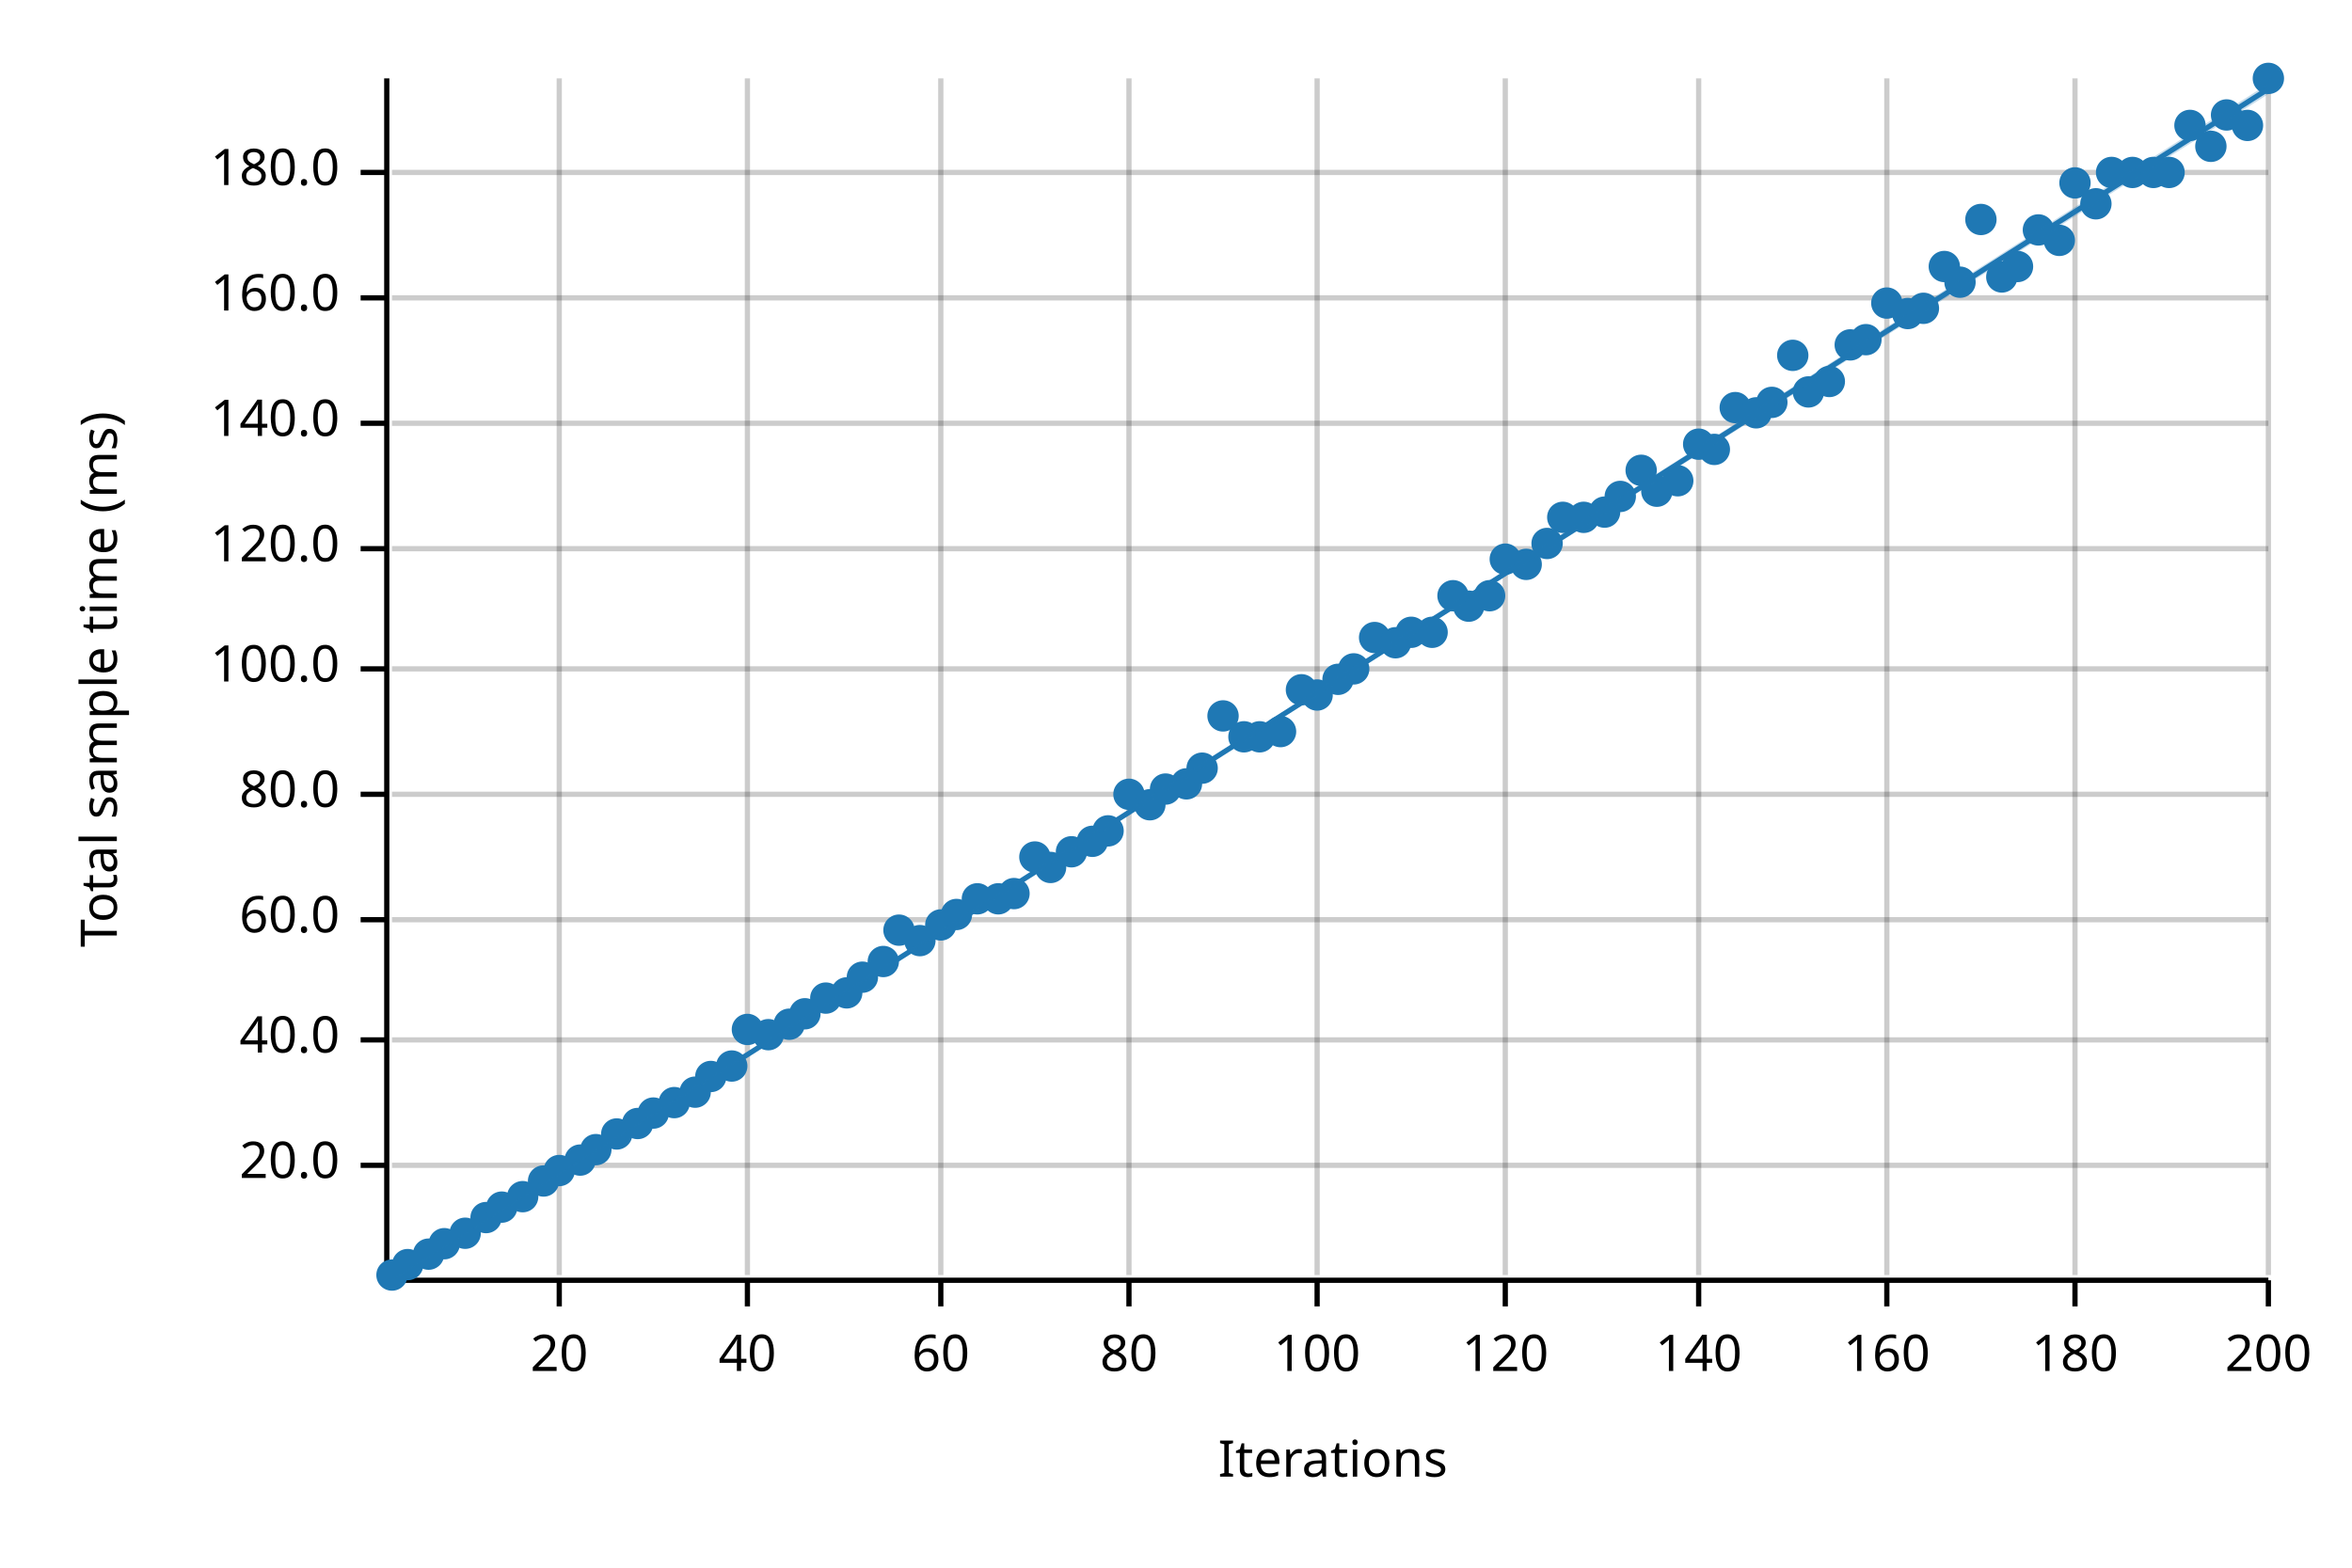
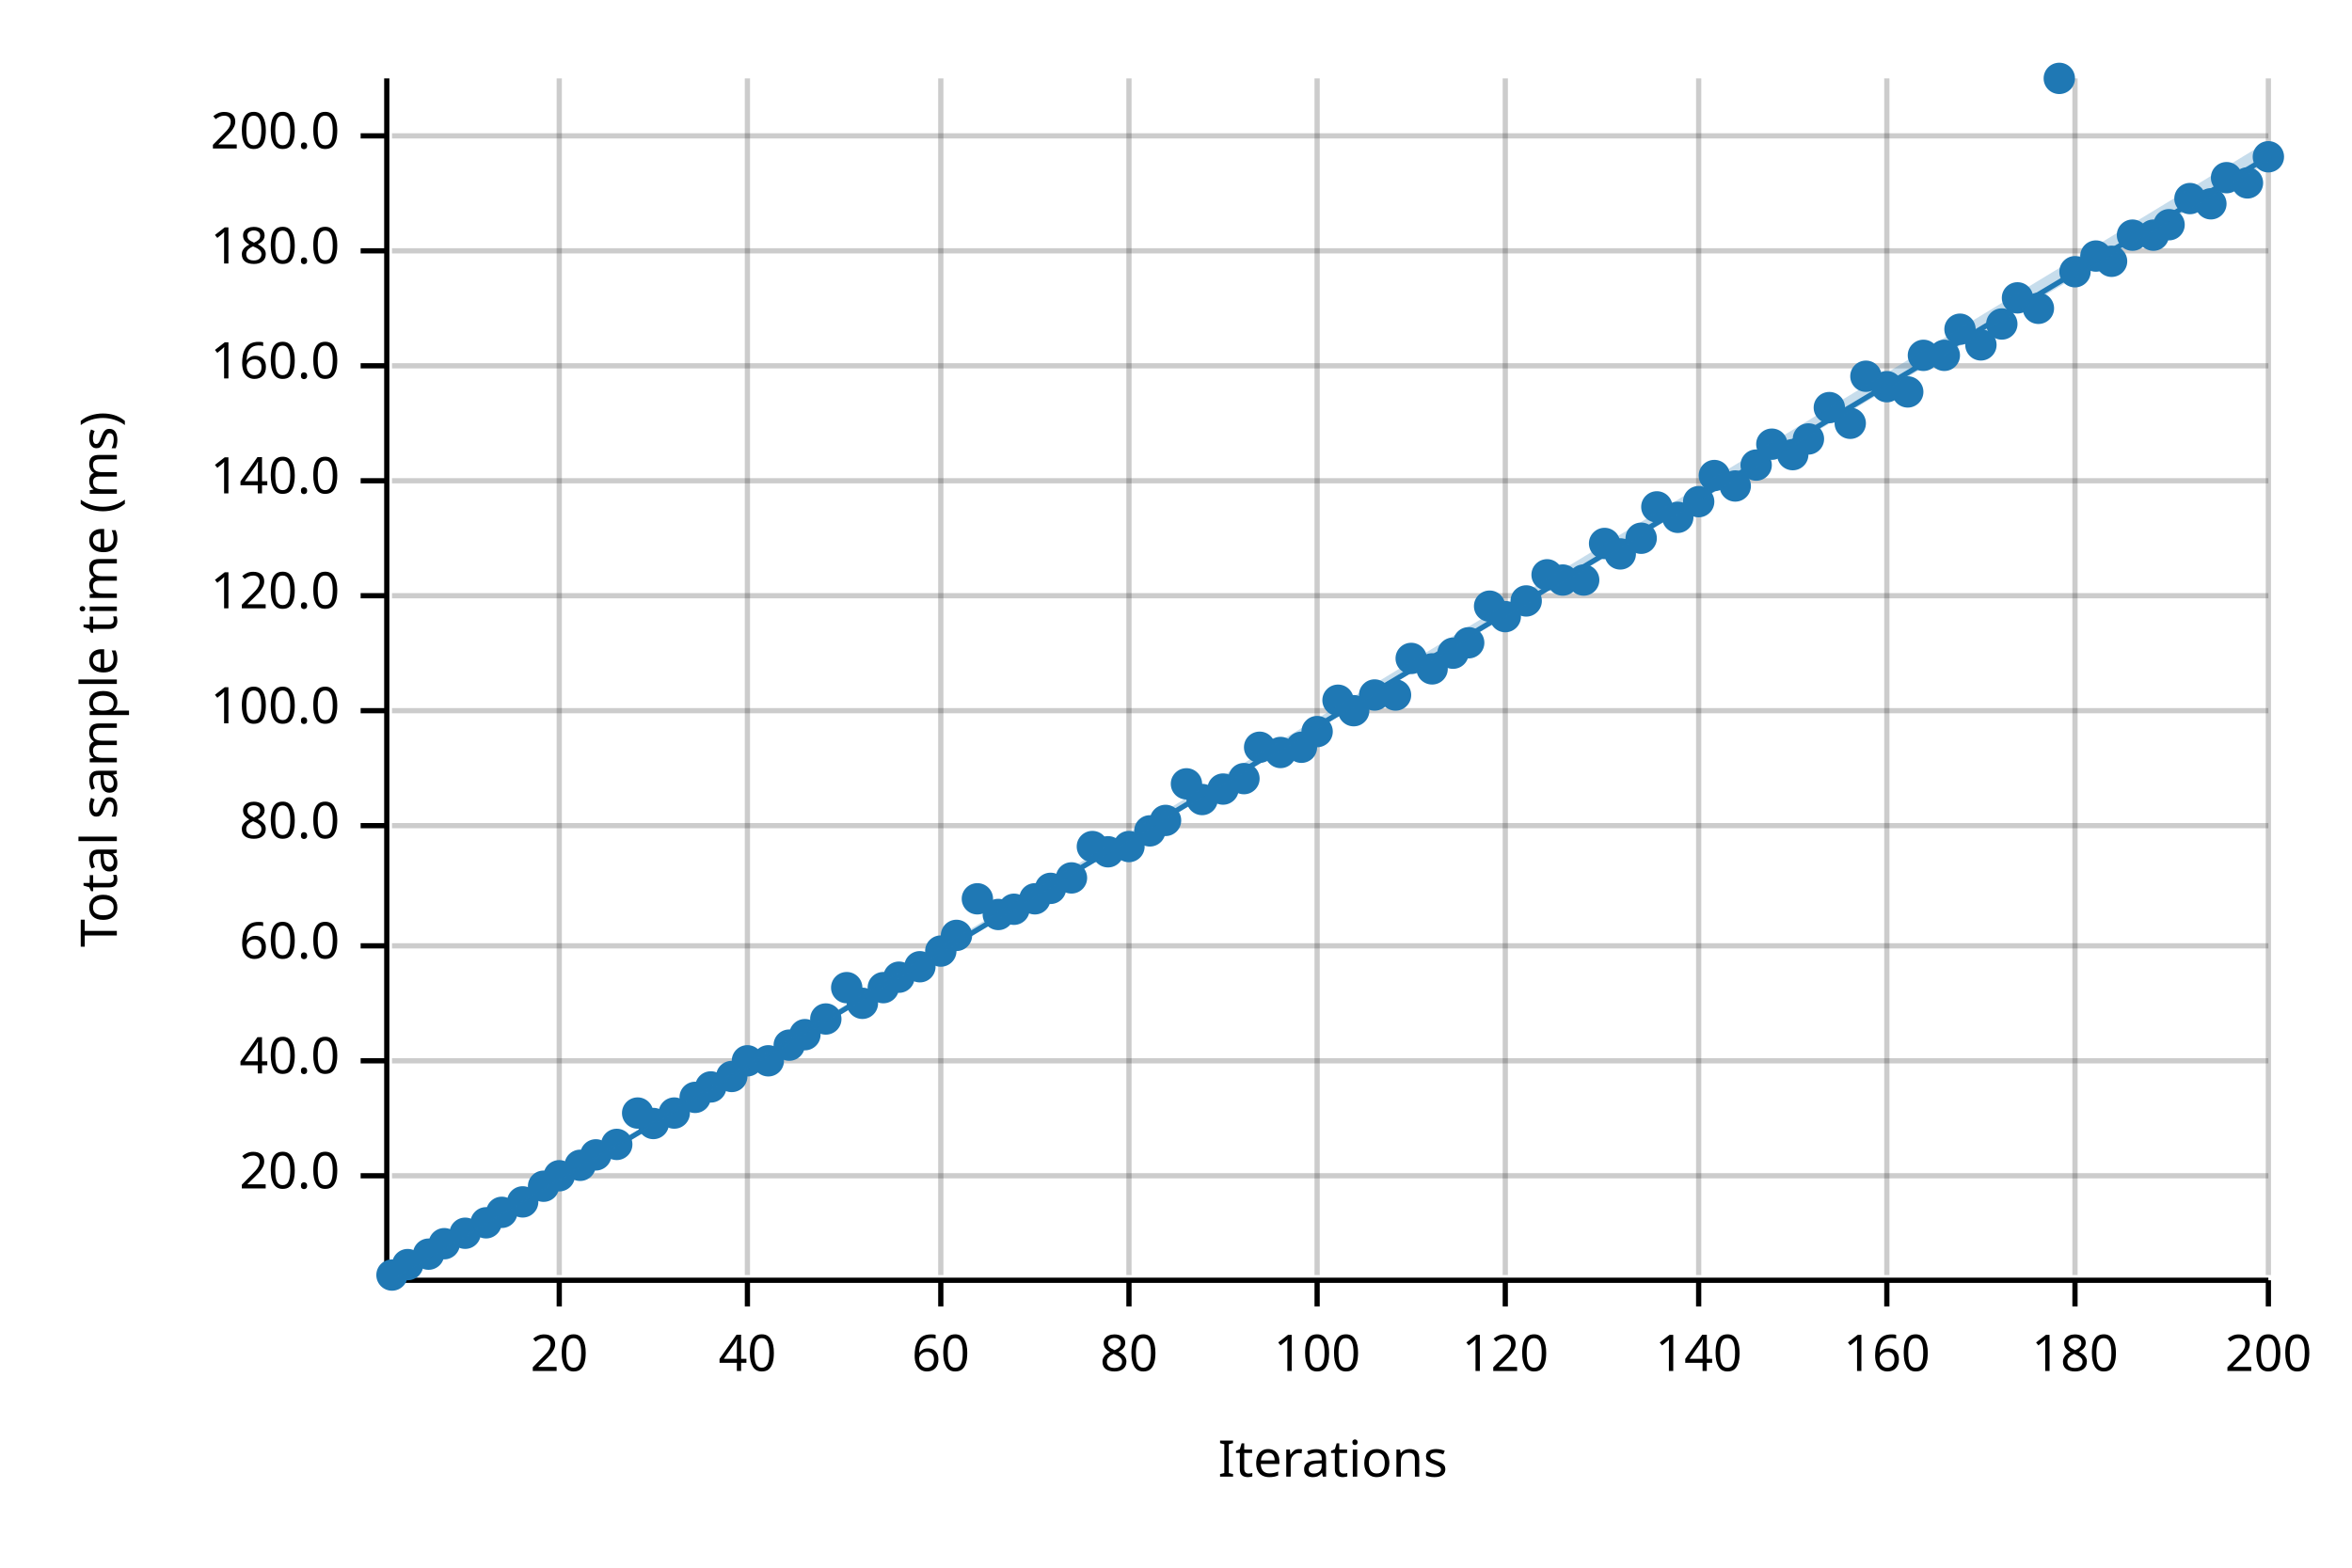
<svg xmlns="http://www.w3.org/2000/svg" width="450" height="300" viewBox="0 0 450 300">
  <text x="15" y="130" dy="0.76em" text-anchor="middle" font-family="sans-serif" font-size="9.677" opacity="1" fill="#000000" transform="rotate(270, 15, 130)">
Total sample time (ms)
</text>
  <text x="255" y="285" dy="-0.5ex" text-anchor="middle" font-family="sans-serif" font-size="9.677" opacity="1" fill="#000000">
Iterations
</text>
  <line opacity="0.2" stroke="#000000" stroke-width="1" x1="107" y1="244" x2="107" y2="15" />
  <line opacity="0.2" stroke="#000000" stroke-width="1" x1="143" y1="244" x2="143" y2="15" />
  <line opacity="0.2" stroke="#000000" stroke-width="1" x1="180" y1="244" x2="180" y2="15" />
  <line opacity="0.2" stroke="#000000" stroke-width="1" x1="216" y1="244" x2="216" y2="15" />
  <line opacity="0.2" stroke="#000000" stroke-width="1" x1="252" y1="244" x2="252" y2="15" />
  <line opacity="0.2" stroke="#000000" stroke-width="1" x1="288" y1="244" x2="288" y2="15" />
  <line opacity="0.2" stroke="#000000" stroke-width="1" x1="325" y1="244" x2="325" y2="15" />
  <line opacity="0.2" stroke="#000000" stroke-width="1" x1="361" y1="244" x2="361" y2="15" />
  <line opacity="0.2" stroke="#000000" stroke-width="1" x1="397" y1="244" x2="397" y2="15" />
  <line opacity="0.2" stroke="#000000" stroke-width="1" x1="434" y1="244" x2="434" y2="15" />
-   <line opacity="0.2" stroke="#000000" stroke-width="1" x1="75" y1="223" x2="434" y2="223" />
-   <line opacity="0.2" stroke="#000000" stroke-width="1" x1="75" y1="199" x2="434" y2="199" />
-   <line opacity="0.2" stroke="#000000" stroke-width="1" x1="75" y1="176" x2="434" y2="176" />
-   <line opacity="0.2" stroke="#000000" stroke-width="1" x1="75" y1="152" x2="434" y2="152" />
-   <line opacity="0.2" stroke="#000000" stroke-width="1" x1="75" y1="128" x2="434" y2="128" />
-   <line opacity="0.2" stroke="#000000" stroke-width="1" x1="75" y1="105" x2="434" y2="105" />
-   <line opacity="0.2" stroke="#000000" stroke-width="1" x1="75" y1="81" x2="434" y2="81" />
-   <line opacity="0.2" stroke="#000000" stroke-width="1" x1="75" y1="57" x2="434" y2="57" />
-   <line opacity="0.2" stroke="#000000" stroke-width="1" x1="75" y1="33" x2="434" y2="33" />
+   <line opacity="0.2" stroke="#000000" stroke-width="1" x1="75" y1="225" x2="434" y2="225" />
+   <line opacity="0.2" stroke="#000000" stroke-width="1" x1="75" y1="203" x2="434" y2="203" />
+   <line opacity="0.2" stroke="#000000" stroke-width="1" x1="75" y1="181" x2="434" y2="181" />
+   <line opacity="0.2" stroke="#000000" stroke-width="1" x1="75" y1="158" x2="434" y2="158" />
+   <line opacity="0.2" stroke="#000000" stroke-width="1" x1="75" y1="136" x2="434" y2="136" />
+   <line opacity="0.2" stroke="#000000" stroke-width="1" x1="75" y1="114" x2="434" y2="114" />
+   <line opacity="0.2" stroke="#000000" stroke-width="1" x1="75" y1="92" x2="434" y2="92" />
+   <line opacity="0.2" stroke="#000000" stroke-width="1" x1="75" y1="70" x2="434" y2="70" />
+   <line opacity="0.2" stroke="#000000" stroke-width="1" x1="75" y1="48" x2="434" y2="48" />
+   <line opacity="0.2" stroke="#000000" stroke-width="1" x1="75" y1="26" x2="434" y2="26" />
  <polyline fill="none" opacity="1" stroke="#000000" stroke-width="1" points="74,15 74,244 " />
-   <text x="65" y="223" dy="0.5ex" text-anchor="end" font-family="sans-serif" font-size="9.677" opacity="1" fill="#000000">
+   <text x="65" y="225" dy="0.5ex" text-anchor="end" font-family="sans-serif" font-size="9.677" opacity="1" fill="#000000">
20.0
</text>
-   <polyline fill="none" opacity="1" stroke="#000000" stroke-width="1" points="69,223 74,223 " />
-   <text x="65" y="199" dy="0.5ex" text-anchor="end" font-family="sans-serif" font-size="9.677" opacity="1" fill="#000000">
+   <polyline fill="none" opacity="1" stroke="#000000" stroke-width="1" points="69,225 74,225 " />
+   <text x="65" y="203" dy="0.5ex" text-anchor="end" font-family="sans-serif" font-size="9.677" opacity="1" fill="#000000">
40.0
</text>
-   <polyline fill="none" opacity="1" stroke="#000000" stroke-width="1" points="69,199 74,199 " />
-   <text x="65" y="176" dy="0.5ex" text-anchor="end" font-family="sans-serif" font-size="9.677" opacity="1" fill="#000000">
+   <polyline fill="none" opacity="1" stroke="#000000" stroke-width="1" points="69,203 74,203 " />
+   <text x="65" y="181" dy="0.5ex" text-anchor="end" font-family="sans-serif" font-size="9.677" opacity="1" fill="#000000">
60.0
</text>
-   <polyline fill="none" opacity="1" stroke="#000000" stroke-width="1" points="69,176 74,176 " />
-   <text x="65" y="152" dy="0.5ex" text-anchor="end" font-family="sans-serif" font-size="9.677" opacity="1" fill="#000000">
+   <polyline fill="none" opacity="1" stroke="#000000" stroke-width="1" points="69,181 74,181 " />
+   <text x="65" y="158" dy="0.5ex" text-anchor="end" font-family="sans-serif" font-size="9.677" opacity="1" fill="#000000">
80.0
</text>
-   <polyline fill="none" opacity="1" stroke="#000000" stroke-width="1" points="69,152 74,152 " />
-   <text x="65" y="128" dy="0.5ex" text-anchor="end" font-family="sans-serif" font-size="9.677" opacity="1" fill="#000000">
+   <polyline fill="none" opacity="1" stroke="#000000" stroke-width="1" points="69,158 74,158 " />
+   <text x="65" y="136" dy="0.5ex" text-anchor="end" font-family="sans-serif" font-size="9.677" opacity="1" fill="#000000">
100.0
</text>
-   <polyline fill="none" opacity="1" stroke="#000000" stroke-width="1" points="69,128 74,128 " />
-   <text x="65" y="105" dy="0.5ex" text-anchor="end" font-family="sans-serif" font-size="9.677" opacity="1" fill="#000000">
+   <polyline fill="none" opacity="1" stroke="#000000" stroke-width="1" points="69,136 74,136 " />
+   <text x="65" y="114" dy="0.5ex" text-anchor="end" font-family="sans-serif" font-size="9.677" opacity="1" fill="#000000">
120.0
</text>
-   <polyline fill="none" opacity="1" stroke="#000000" stroke-width="1" points="69,105 74,105 " />
-   <text x="65" y="81" dy="0.5ex" text-anchor="end" font-family="sans-serif" font-size="9.677" opacity="1" fill="#000000">
+   <polyline fill="none" opacity="1" stroke="#000000" stroke-width="1" points="69,114 74,114 " />
+   <text x="65" y="92" dy="0.5ex" text-anchor="end" font-family="sans-serif" font-size="9.677" opacity="1" fill="#000000">
140.0
</text>
-   <polyline fill="none" opacity="1" stroke="#000000" stroke-width="1" points="69,81 74,81 " />
-   <text x="65" y="57" dy="0.5ex" text-anchor="end" font-family="sans-serif" font-size="9.677" opacity="1" fill="#000000">
+   <polyline fill="none" opacity="1" stroke="#000000" stroke-width="1" points="69,92 74,92 " />
+   <text x="65" y="70" dy="0.5ex" text-anchor="end" font-family="sans-serif" font-size="9.677" opacity="1" fill="#000000">
160.0
</text>
-   <polyline fill="none" opacity="1" stroke="#000000" stroke-width="1" points="69,57 74,57 " />
-   <text x="65" y="33" dy="0.5ex" text-anchor="end" font-family="sans-serif" font-size="9.677" opacity="1" fill="#000000">
+   <polyline fill="none" opacity="1" stroke="#000000" stroke-width="1" points="69,70 74,70 " />
+   <text x="65" y="48" dy="0.5ex" text-anchor="end" font-family="sans-serif" font-size="9.677" opacity="1" fill="#000000">
180.0
</text>
-   <polyline fill="none" opacity="1" stroke="#000000" stroke-width="1" points="69,33 74,33 " />
+   <polyline fill="none" opacity="1" stroke="#000000" stroke-width="1" points="69,48 74,48 " />
+   <text x="65" y="26" dy="0.5ex" text-anchor="end" font-family="sans-serif" font-size="9.677" opacity="1" fill="#000000">
+ 200.0
+ </text>
+   <polyline fill="none" opacity="1" stroke="#000000" stroke-width="1" points="69,26 74,26 " />
  <polyline fill="none" opacity="1" stroke="#000000" stroke-width="1" points="75,245 434,245 " />
  <text x="107" y="255" dy="0.76em" text-anchor="middle" font-family="sans-serif" font-size="9.677" opacity="1" fill="#000000">
20
</text>
  <polyline fill="none" opacity="1" stroke="#000000" stroke-width="1" points="107,245 107,250 " />
  <text x="143" y="255" dy="0.76em" text-anchor="middle" font-family="sans-serif" font-size="9.677" opacity="1" fill="#000000">
40
</text>
  <polyline fill="none" opacity="1" stroke="#000000" stroke-width="1" points="143,245 143,250 " />
  <text x="180" y="255" dy="0.76em" text-anchor="middle" font-family="sans-serif" font-size="9.677" opacity="1" fill="#000000">
60
</text>
  <polyline fill="none" opacity="1" stroke="#000000" stroke-width="1" points="180,245 180,250 " />
  <text x="216" y="255" dy="0.76em" text-anchor="middle" font-family="sans-serif" font-size="9.677" opacity="1" fill="#000000">
80
</text>
  <polyline fill="none" opacity="1" stroke="#000000" stroke-width="1" points="216,245 216,250 " />
  <text x="252" y="255" dy="0.76em" text-anchor="middle" font-family="sans-serif" font-size="9.677" opacity="1" fill="#000000">
100
</text>
  <polyline fill="none" opacity="1" stroke="#000000" stroke-width="1" points="252,245 252,250 " />
  <text x="288" y="255" dy="0.76em" text-anchor="middle" font-family="sans-serif" font-size="9.677" opacity="1" fill="#000000">
120
</text>
  <polyline fill="none" opacity="1" stroke="#000000" stroke-width="1" points="288,245 288,250 " />
  <text x="325" y="255" dy="0.76em" text-anchor="middle" font-family="sans-serif" font-size="9.677" opacity="1" fill="#000000">
140
</text>
  <polyline fill="none" opacity="1" stroke="#000000" stroke-width="1" points="325,245 325,250 " />
  <text x="361" y="255" dy="0.76em" text-anchor="middle" font-family="sans-serif" font-size="9.677" opacity="1" fill="#000000">
160
</text>
  <polyline fill="none" opacity="1" stroke="#000000" stroke-width="1" points="361,245 361,250 " />
  <text x="397" y="255" dy="0.76em" text-anchor="middle" font-family="sans-serif" font-size="9.677" opacity="1" fill="#000000">
180
</text>
  <polyline fill="none" opacity="1" stroke="#000000" stroke-width="1" points="397,245 397,250 " />
  <text x="434" y="255" dy="0.76em" text-anchor="middle" font-family="sans-serif" font-size="9.677" opacity="1" fill="#000000">
200
</text>
  <polyline fill="none" opacity="1" stroke="#000000" stroke-width="1" points="434,245 434,250 " />
  <circle cx="75" cy="244" r="3" opacity="1" fill="#1F78B4" stroke="none" stroke-width="1" />
  <circle cx="78" cy="242" r="3" opacity="1" fill="#1F78B4" stroke="none" stroke-width="1" />
  <circle cx="82" cy="240" r="3" opacity="1" fill="#1F78B4" stroke="none" stroke-width="1" />
  <circle cx="85" cy="238" r="3" opacity="1" fill="#1F78B4" stroke="none" stroke-width="1" />
  <circle cx="89" cy="236" r="3" opacity="1" fill="#1F78B4" stroke="none" stroke-width="1" />
-   <circle cx="93" cy="233" r="3" opacity="1" fill="#1F78B4" stroke="none" stroke-width="1" />
-   <circle cx="96" cy="231" r="3" opacity="1" fill="#1F78B4" stroke="none" stroke-width="1" />
-   <circle cx="100" cy="229" r="3" opacity="1" fill="#1F78B4" stroke="none" stroke-width="1" />
-   <circle cx="104" cy="226" r="3" opacity="1" fill="#1F78B4" stroke="none" stroke-width="1" />
-   <circle cx="107" cy="224" r="3" opacity="1" fill="#1F78B4" stroke="none" stroke-width="1" />
-   <circle cx="111" cy="222" r="3" opacity="1" fill="#1F78B4" stroke="none" stroke-width="1" />
-   <circle cx="114" cy="220" r="3" opacity="1" fill="#1F78B4" stroke="none" stroke-width="1" />
-   <circle cx="118" cy="217" r="3" opacity="1" fill="#1F78B4" stroke="none" stroke-width="1" />
-   <circle cx="122" cy="215" r="3" opacity="1" fill="#1F78B4" stroke="none" stroke-width="1" />
-   <circle cx="125" cy="213" r="3" opacity="1" fill="#1F78B4" stroke="none" stroke-width="1" />
-   <circle cx="129" cy="211" r="3" opacity="1" fill="#1F78B4" stroke="none" stroke-width="1" />
-   <circle cx="133" cy="209" r="3" opacity="1" fill="#1F78B4" stroke="none" stroke-width="1" />
-   <circle cx="136" cy="206" r="3" opacity="1" fill="#1F78B4" stroke="none" stroke-width="1" />
-   <circle cx="140" cy="204" r="3" opacity="1" fill="#1F78B4" stroke="none" stroke-width="1" />
-   <circle cx="143" cy="197" r="3" opacity="1" fill="#1F78B4" stroke="none" stroke-width="1" />
-   <circle cx="147" cy="198" r="3" opacity="1" fill="#1F78B4" stroke="none" stroke-width="1" />
-   <circle cx="151" cy="196" r="3" opacity="1" fill="#1F78B4" stroke="none" stroke-width="1" />
-   <circle cx="154" cy="194" r="3" opacity="1" fill="#1F78B4" stroke="none" stroke-width="1" />
-   <circle cx="158" cy="191" r="3" opacity="1" fill="#1F78B4" stroke="none" stroke-width="1" />
-   <circle cx="162" cy="190" r="3" opacity="1" fill="#1F78B4" stroke="none" stroke-width="1" />
-   <circle cx="165" cy="187" r="3" opacity="1" fill="#1F78B4" stroke="none" stroke-width="1" />
-   <circle cx="169" cy="184" r="3" opacity="1" fill="#1F78B4" stroke="none" stroke-width="1" />
-   <circle cx="172" cy="178" r="3" opacity="1" fill="#1F78B4" stroke="none" stroke-width="1" />
-   <circle cx="176" cy="180" r="3" opacity="1" fill="#1F78B4" stroke="none" stroke-width="1" />
-   <circle cx="180" cy="177" r="3" opacity="1" fill="#1F78B4" stroke="none" stroke-width="1" />
-   <circle cx="183" cy="175" r="3" opacity="1" fill="#1F78B4" stroke="none" stroke-width="1" />
+   <circle cx="93" cy="234" r="3" opacity="1" fill="#1F78B4" stroke="none" stroke-width="1" />
+   <circle cx="96" cy="232" r="3" opacity="1" fill="#1F78B4" stroke="none" stroke-width="1" />
+   <circle cx="100" cy="230" r="3" opacity="1" fill="#1F78B4" stroke="none" stroke-width="1" />
+   <circle cx="104" cy="227" r="3" opacity="1" fill="#1F78B4" stroke="none" stroke-width="1" />
+   <circle cx="107" cy="225" r="3" opacity="1" fill="#1F78B4" stroke="none" stroke-width="1" />
+   <circle cx="111" cy="223" r="3" opacity="1" fill="#1F78B4" stroke="none" stroke-width="1" />
+   <circle cx="114" cy="221" r="3" opacity="1" fill="#1F78B4" stroke="none" stroke-width="1" />
+   <circle cx="118" cy="219" r="3" opacity="1" fill="#1F78B4" stroke="none" stroke-width="1" />
+   <circle cx="122" cy="213" r="3" opacity="1" fill="#1F78B4" stroke="none" stroke-width="1" />
+   <circle cx="125" cy="215" r="3" opacity="1" fill="#1F78B4" stroke="none" stroke-width="1" />
+   <circle cx="129" cy="213" r="3" opacity="1" fill="#1F78B4" stroke="none" stroke-width="1" />
+   <circle cx="133" cy="210" r="3" opacity="1" fill="#1F78B4" stroke="none" stroke-width="1" />
+   <circle cx="136" cy="208" r="3" opacity="1" fill="#1F78B4" stroke="none" stroke-width="1" />
+   <circle cx="140" cy="206" r="3" opacity="1" fill="#1F78B4" stroke="none" stroke-width="1" />
+   <circle cx="143" cy="203" r="3" opacity="1" fill="#1F78B4" stroke="none" stroke-width="1" />
+   <circle cx="147" cy="203" r="3" opacity="1" fill="#1F78B4" stroke="none" stroke-width="1" />
+   <circle cx="151" cy="200" r="3" opacity="1" fill="#1F78B4" stroke="none" stroke-width="1" />
+   <circle cx="154" cy="198" r="3" opacity="1" fill="#1F78B4" stroke="none" stroke-width="1" />
+   <circle cx="158" cy="195" r="3" opacity="1" fill="#1F78B4" stroke="none" stroke-width="1" />
+   <circle cx="162" cy="189" r="3" opacity="1" fill="#1F78B4" stroke="none" stroke-width="1" />
+   <circle cx="165" cy="192" r="3" opacity="1" fill="#1F78B4" stroke="none" stroke-width="1" />
+   <circle cx="169" cy="189" r="3" opacity="1" fill="#1F78B4" stroke="none" stroke-width="1" />
+   <circle cx="172" cy="187" r="3" opacity="1" fill="#1F78B4" stroke="none" stroke-width="1" />
+   <circle cx="176" cy="185" r="3" opacity="1" fill="#1F78B4" stroke="none" stroke-width="1" />
+   <circle cx="180" cy="182" r="3" opacity="1" fill="#1F78B4" stroke="none" stroke-width="1" />
+   <circle cx="183" cy="179" r="3" opacity="1" fill="#1F78B4" stroke="none" stroke-width="1" />
  <circle cx="187" cy="172" r="3" opacity="1" fill="#1F78B4" stroke="none" stroke-width="1" />
-   <circle cx="191" cy="172" r="3" opacity="1" fill="#1F78B4" stroke="none" stroke-width="1" />
-   <circle cx="194" cy="171" r="3" opacity="1" fill="#1F78B4" stroke="none" stroke-width="1" />
-   <circle cx="198" cy="164" r="3" opacity="1" fill="#1F78B4" stroke="none" stroke-width="1" />
-   <circle cx="201" cy="166" r="3" opacity="1" fill="#1F78B4" stroke="none" stroke-width="1" />
-   <circle cx="205" cy="163" r="3" opacity="1" fill="#1F78B4" stroke="none" stroke-width="1" />
-   <circle cx="209" cy="161" r="3" opacity="1" fill="#1F78B4" stroke="none" stroke-width="1" />
-   <circle cx="212" cy="159" r="3" opacity="1" fill="#1F78B4" stroke="none" stroke-width="1" />
-   <circle cx="216" cy="152" r="3" opacity="1" fill="#1F78B4" stroke="none" stroke-width="1" />
-   <circle cx="220" cy="154" r="3" opacity="1" fill="#1F78B4" stroke="none" stroke-width="1" />
-   <circle cx="223" cy="151" r="3" opacity="1" fill="#1F78B4" stroke="none" stroke-width="1" />
+   <circle cx="191" cy="175" r="3" opacity="1" fill="#1F78B4" stroke="none" stroke-width="1" />
+   <circle cx="194" cy="174" r="3" opacity="1" fill="#1F78B4" stroke="none" stroke-width="1" />
+   <circle cx="198" cy="172" r="3" opacity="1" fill="#1F78B4" stroke="none" stroke-width="1" />
+   <circle cx="201" cy="170" r="3" opacity="1" fill="#1F78B4" stroke="none" stroke-width="1" />
+   <circle cx="205" cy="168" r="3" opacity="1" fill="#1F78B4" stroke="none" stroke-width="1" />
+   <circle cx="209" cy="162" r="3" opacity="1" fill="#1F78B4" stroke="none" stroke-width="1" />
+   <circle cx="212" cy="163" r="3" opacity="1" fill="#1F78B4" stroke="none" stroke-width="1" />
+   <circle cx="216" cy="162" r="3" opacity="1" fill="#1F78B4" stroke="none" stroke-width="1" />
+   <circle cx="220" cy="159" r="3" opacity="1" fill="#1F78B4" stroke="none" stroke-width="1" />
+   <circle cx="223" cy="157" r="3" opacity="1" fill="#1F78B4" stroke="none" stroke-width="1" />
  <circle cx="227" cy="150" r="3" opacity="1" fill="#1F78B4" stroke="none" stroke-width="1" />
-   <circle cx="230" cy="147" r="3" opacity="1" fill="#1F78B4" stroke="none" stroke-width="1" />
-   <circle cx="234" cy="137" r="3" opacity="1" fill="#1F78B4" stroke="none" stroke-width="1" />
-   <circle cx="238" cy="141" r="3" opacity="1" fill="#1F78B4" stroke="none" stroke-width="1" />
-   <circle cx="241" cy="141" r="3" opacity="1" fill="#1F78B4" stroke="none" stroke-width="1" />
-   <circle cx="245" cy="140" r="3" opacity="1" fill="#1F78B4" stroke="none" stroke-width="1" />
-   <circle cx="249" cy="132" r="3" opacity="1" fill="#1F78B4" stroke="none" stroke-width="1" />
-   <circle cx="252" cy="133" r="3" opacity="1" fill="#1F78B4" stroke="none" stroke-width="1" />
-   <circle cx="256" cy="130" r="3" opacity="1" fill="#1F78B4" stroke="none" stroke-width="1" />
-   <circle cx="259" cy="128" r="3" opacity="1" fill="#1F78B4" stroke="none" stroke-width="1" />
-   <circle cx="263" cy="122" r="3" opacity="1" fill="#1F78B4" stroke="none" stroke-width="1" />
-   <circle cx="267" cy="123" r="3" opacity="1" fill="#1F78B4" stroke="none" stroke-width="1" />
-   <circle cx="270" cy="121" r="3" opacity="1" fill="#1F78B4" stroke="none" stroke-width="1" />
-   <circle cx="274" cy="121" r="3" opacity="1" fill="#1F78B4" stroke="none" stroke-width="1" />
-   <circle cx="278" cy="114" r="3" opacity="1" fill="#1F78B4" stroke="none" stroke-width="1" />
-   <circle cx="281" cy="116" r="3" opacity="1" fill="#1F78B4" stroke="none" stroke-width="1" />
-   <circle cx="285" cy="114" r="3" opacity="1" fill="#1F78B4" stroke="none" stroke-width="1" />
-   <circle cx="288" cy="107" r="3" opacity="1" fill="#1F78B4" stroke="none" stroke-width="1" />
-   <circle cx="292" cy="108" r="3" opacity="1" fill="#1F78B4" stroke="none" stroke-width="1" />
-   <circle cx="296" cy="104" r="3" opacity="1" fill="#1F78B4" stroke="none" stroke-width="1" />
-   <circle cx="299" cy="99" r="3" opacity="1" fill="#1F78B4" stroke="none" stroke-width="1" />
-   <circle cx="303" cy="99" r="3" opacity="1" fill="#1F78B4" stroke="none" stroke-width="1" />
-   <circle cx="307" cy="98" r="3" opacity="1" fill="#1F78B4" stroke="none" stroke-width="1" />
-   <circle cx="310" cy="95" r="3" opacity="1" fill="#1F78B4" stroke="none" stroke-width="1" />
-   <circle cx="314" cy="90" r="3" opacity="1" fill="#1F78B4" stroke="none" stroke-width="1" />
-   <circle cx="317" cy="94" r="3" opacity="1" fill="#1F78B4" stroke="none" stroke-width="1" />
-   <circle cx="321" cy="92" r="3" opacity="1" fill="#1F78B4" stroke="none" stroke-width="1" />
-   <circle cx="325" cy="85" r="3" opacity="1" fill="#1F78B4" stroke="none" stroke-width="1" />
-   <circle cx="328" cy="86" r="3" opacity="1" fill="#1F78B4" stroke="none" stroke-width="1" />
-   <circle cx="332" cy="78" r="3" opacity="1" fill="#1F78B4" stroke="none" stroke-width="1" />
-   <circle cx="336" cy="79" r="3" opacity="1" fill="#1F78B4" stroke="none" stroke-width="1" />
-   <circle cx="339" cy="77" r="3" opacity="1" fill="#1F78B4" stroke="none" stroke-width="1" />
-   <circle cx="343" cy="68" r="3" opacity="1" fill="#1F78B4" stroke="none" stroke-width="1" />
-   <circle cx="346" cy="75" r="3" opacity="1" fill="#1F78B4" stroke="none" stroke-width="1" />
-   <circle cx="350" cy="73" r="3" opacity="1" fill="#1F78B4" stroke="none" stroke-width="1" />
-   <circle cx="354" cy="66" r="3" opacity="1" fill="#1F78B4" stroke="none" stroke-width="1" />
-   <circle cx="357" cy="65" r="3" opacity="1" fill="#1F78B4" stroke="none" stroke-width="1" />
-   <circle cx="361" cy="58" r="3" opacity="1" fill="#1F78B4" stroke="none" stroke-width="1" />
-   <circle cx="365" cy="60" r="3" opacity="1" fill="#1F78B4" stroke="none" stroke-width="1" />
-   <circle cx="368" cy="59" r="3" opacity="1" fill="#1F78B4" stroke="none" stroke-width="1" />
-   <circle cx="372" cy="51" r="3" opacity="1" fill="#1F78B4" stroke="none" stroke-width="1" />
-   <circle cx="375" cy="54" r="3" opacity="1" fill="#1F78B4" stroke="none" stroke-width="1" />
-   <circle cx="379" cy="42" r="3" opacity="1" fill="#1F78B4" stroke="none" stroke-width="1" />
-   <circle cx="383" cy="53" r="3" opacity="1" fill="#1F78B4" stroke="none" stroke-width="1" />
-   <circle cx="386" cy="51" r="3" opacity="1" fill="#1F78B4" stroke="none" stroke-width="1" />
-   <circle cx="390" cy="44" r="3" opacity="1" fill="#1F78B4" stroke="none" stroke-width="1" />
-   <circle cx="394" cy="46" r="3" opacity="1" fill="#1F78B4" stroke="none" stroke-width="1" />
-   <circle cx="397" cy="35" r="3" opacity="1" fill="#1F78B4" stroke="none" stroke-width="1" />
-   <circle cx="401" cy="39" r="3" opacity="1" fill="#1F78B4" stroke="none" stroke-width="1" />
-   <circle cx="404" cy="33" r="3" opacity="1" fill="#1F78B4" stroke="none" stroke-width="1" />
-   <circle cx="408" cy="33" r="3" opacity="1" fill="#1F78B4" stroke="none" stroke-width="1" />
-   <circle cx="412" cy="33" r="3" opacity="1" fill="#1F78B4" stroke="none" stroke-width="1" />
-   <circle cx="415" cy="33" r="3" opacity="1" fill="#1F78B4" stroke="none" stroke-width="1" />
-   <circle cx="419" cy="24" r="3" opacity="1" fill="#1F78B4" stroke="none" stroke-width="1" />
-   <circle cx="423" cy="28" r="3" opacity="1" fill="#1F78B4" stroke="none" stroke-width="1" />
-   <circle cx="426" cy="22" r="3" opacity="1" fill="#1F78B4" stroke="none" stroke-width="1" />
-   <circle cx="430" cy="24" r="3" opacity="1" fill="#1F78B4" stroke="none" stroke-width="1" />
-   <circle cx="434" cy="15" r="3" opacity="1" fill="#1F78B4" stroke="none" stroke-width="1" />
-   <polyline fill="none" opacity="1" stroke="#1F78B4" stroke-width="1" points="75,245 434,17 " />
-   <polygon opacity="0.25" fill="#1F78B4" points="75,245 434,18 434,16 " />
+   <circle cx="230" cy="153" r="3" opacity="1" fill="#1F78B4" stroke="none" stroke-width="1" />
+   <circle cx="234" cy="151" r="3" opacity="1" fill="#1F78B4" stroke="none" stroke-width="1" />
+   <circle cx="238" cy="149" r="3" opacity="1" fill="#1F78B4" stroke="none" stroke-width="1" />
+   <circle cx="241" cy="143" r="3" opacity="1" fill="#1F78B4" stroke="none" stroke-width="1" />
+   <circle cx="245" cy="144" r="3" opacity="1" fill="#1F78B4" stroke="none" stroke-width="1" />
+   <circle cx="249" cy="143" r="3" opacity="1" fill="#1F78B4" stroke="none" stroke-width="1" />
+   <circle cx="252" cy="140" r="3" opacity="1" fill="#1F78B4" stroke="none" stroke-width="1" />
+   <circle cx="256" cy="134" r="3" opacity="1" fill="#1F78B4" stroke="none" stroke-width="1" />
+   <circle cx="259" cy="136" r="3" opacity="1" fill="#1F78B4" stroke="none" stroke-width="1" />
+   <circle cx="263" cy="133" r="3" opacity="1" fill="#1F78B4" stroke="none" stroke-width="1" />
+   <circle cx="267" cy="133" r="3" opacity="1" fill="#1F78B4" stroke="none" stroke-width="1" />
+   <circle cx="270" cy="126" r="3" opacity="1" fill="#1F78B4" stroke="none" stroke-width="1" />
+   <circle cx="274" cy="128" r="3" opacity="1" fill="#1F78B4" stroke="none" stroke-width="1" />
+   <circle cx="278" cy="125" r="3" opacity="1" fill="#1F78B4" stroke="none" stroke-width="1" />
+   <circle cx="281" cy="123" r="3" opacity="1" fill="#1F78B4" stroke="none" stroke-width="1" />
+   <circle cx="285" cy="116" r="3" opacity="1" fill="#1F78B4" stroke="none" stroke-width="1" />
+   <circle cx="288" cy="118" r="3" opacity="1" fill="#1F78B4" stroke="none" stroke-width="1" />
+   <circle cx="292" cy="115" r="3" opacity="1" fill="#1F78B4" stroke="none" stroke-width="1" />
+   <circle cx="296" cy="110" r="3" opacity="1" fill="#1F78B4" stroke="none" stroke-width="1" />
+   <circle cx="299" cy="111" r="3" opacity="1" fill="#1F78B4" stroke="none" stroke-width="1" />
+   <circle cx="303" cy="111" r="3" opacity="1" fill="#1F78B4" stroke="none" stroke-width="1" />
+   <circle cx="307" cy="104" r="3" opacity="1" fill="#1F78B4" stroke="none" stroke-width="1" />
+   <circle cx="310" cy="106" r="3" opacity="1" fill="#1F78B4" stroke="none" stroke-width="1" />
+   <circle cx="314" cy="103" r="3" opacity="1" fill="#1F78B4" stroke="none" stroke-width="1" />
+   <circle cx="317" cy="97" r="3" opacity="1" fill="#1F78B4" stroke="none" stroke-width="1" />
+   <circle cx="321" cy="99" r="3" opacity="1" fill="#1F78B4" stroke="none" stroke-width="1" />
+   <circle cx="325" cy="96" r="3" opacity="1" fill="#1F78B4" stroke="none" stroke-width="1" />
+   <circle cx="328" cy="91" r="3" opacity="1" fill="#1F78B4" stroke="none" stroke-width="1" />
+   <circle cx="332" cy="93" r="3" opacity="1" fill="#1F78B4" stroke="none" stroke-width="1" />
+   <circle cx="336" cy="89" r="3" opacity="1" fill="#1F78B4" stroke="none" stroke-width="1" />
+   <circle cx="339" cy="85" r="3" opacity="1" fill="#1F78B4" stroke="none" stroke-width="1" />
+   <circle cx="343" cy="87" r="3" opacity="1" fill="#1F78B4" stroke="none" stroke-width="1" />
+   <circle cx="346" cy="84" r="3" opacity="1" fill="#1F78B4" stroke="none" stroke-width="1" />
+   <circle cx="350" cy="78" r="3" opacity="1" fill="#1F78B4" stroke="none" stroke-width="1" />
+   <circle cx="354" cy="81" r="3" opacity="1" fill="#1F78B4" stroke="none" stroke-width="1" />
+   <circle cx="357" cy="72" r="3" opacity="1" fill="#1F78B4" stroke="none" stroke-width="1" />
+   <circle cx="361" cy="74" r="3" opacity="1" fill="#1F78B4" stroke="none" stroke-width="1" />
+   <circle cx="365" cy="75" r="3" opacity="1" fill="#1F78B4" stroke="none" stroke-width="1" />
+   <circle cx="368" cy="68" r="3" opacity="1" fill="#1F78B4" stroke="none" stroke-width="1" />
+   <circle cx="372" cy="68" r="3" opacity="1" fill="#1F78B4" stroke="none" stroke-width="1" />
+   <circle cx="375" cy="63" r="3" opacity="1" fill="#1F78B4" stroke="none" stroke-width="1" />
+   <circle cx="379" cy="66" r="3" opacity="1" fill="#1F78B4" stroke="none" stroke-width="1" />
+   <circle cx="383" cy="62" r="3" opacity="1" fill="#1F78B4" stroke="none" stroke-width="1" />
+   <circle cx="386" cy="57" r="3" opacity="1" fill="#1F78B4" stroke="none" stroke-width="1" />
+   <circle cx="390" cy="59" r="3" opacity="1" fill="#1F78B4" stroke="none" stroke-width="1" />
+   <circle cx="394" cy="15" r="3" opacity="1" fill="#1F78B4" stroke="none" stroke-width="1" />
+   <circle cx="397" cy="52" r="3" opacity="1" fill="#1F78B4" stroke="none" stroke-width="1" />
+   <circle cx="401" cy="49" r="3" opacity="1" fill="#1F78B4" stroke="none" stroke-width="1" />
+   <circle cx="404" cy="50" r="3" opacity="1" fill="#1F78B4" stroke="none" stroke-width="1" />
+   <circle cx="408" cy="45" r="3" opacity="1" fill="#1F78B4" stroke="none" stroke-width="1" />
+   <circle cx="412" cy="45" r="3" opacity="1" fill="#1F78B4" stroke="none" stroke-width="1" />
+   <circle cx="415" cy="43" r="3" opacity="1" fill="#1F78B4" stroke="none" stroke-width="1" />
+   <circle cx="419" cy="38" r="3" opacity="1" fill="#1F78B4" stroke="none" stroke-width="1" />
+   <circle cx="423" cy="39" r="3" opacity="1" fill="#1F78B4" stroke="none" stroke-width="1" />
+   <circle cx="426" cy="34" r="3" opacity="1" fill="#1F78B4" stroke="none" stroke-width="1" />
+   <circle cx="430" cy="35" r="3" opacity="1" fill="#1F78B4" stroke="none" stroke-width="1" />
+   <circle cx="434" cy="30" r="3" opacity="1" fill="#1F78B4" stroke="none" stroke-width="1" />
+   <polyline fill="none" opacity="1" stroke="#1F78B4" stroke-width="1" points="75,245 434,30 " />
+   <polygon opacity="0.25" fill="#1F78B4" points="75,245 434,31 434,27 " />
</svg>
